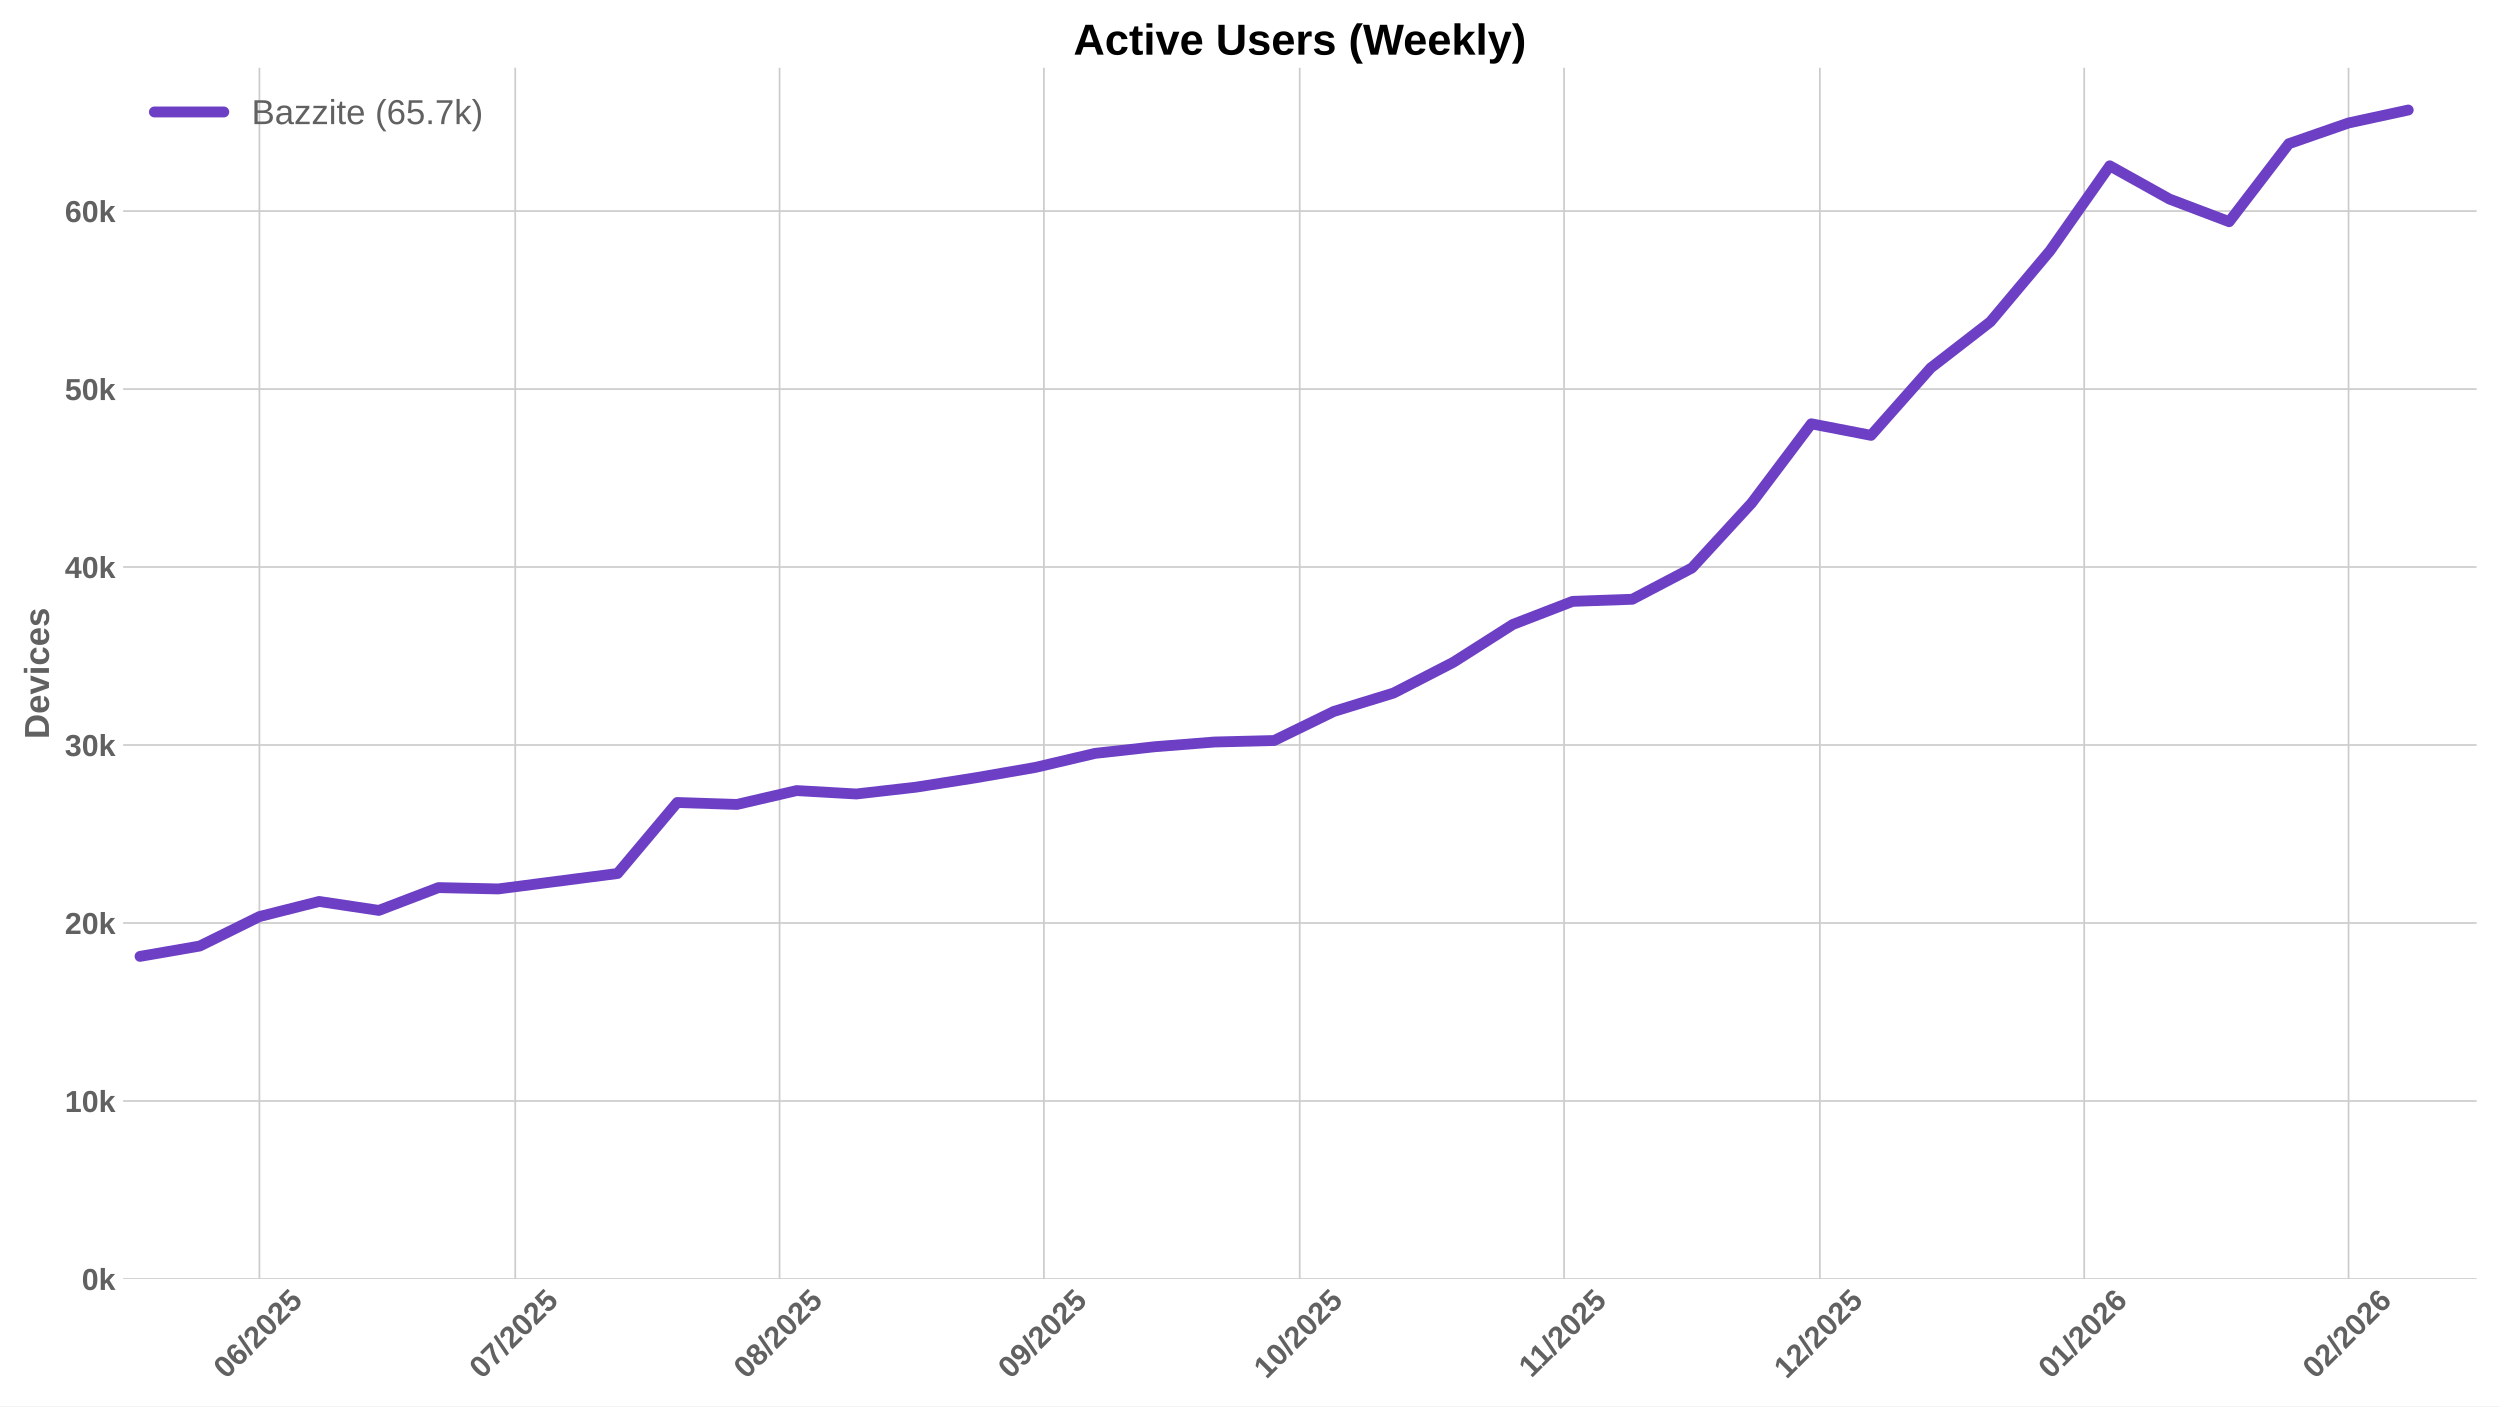
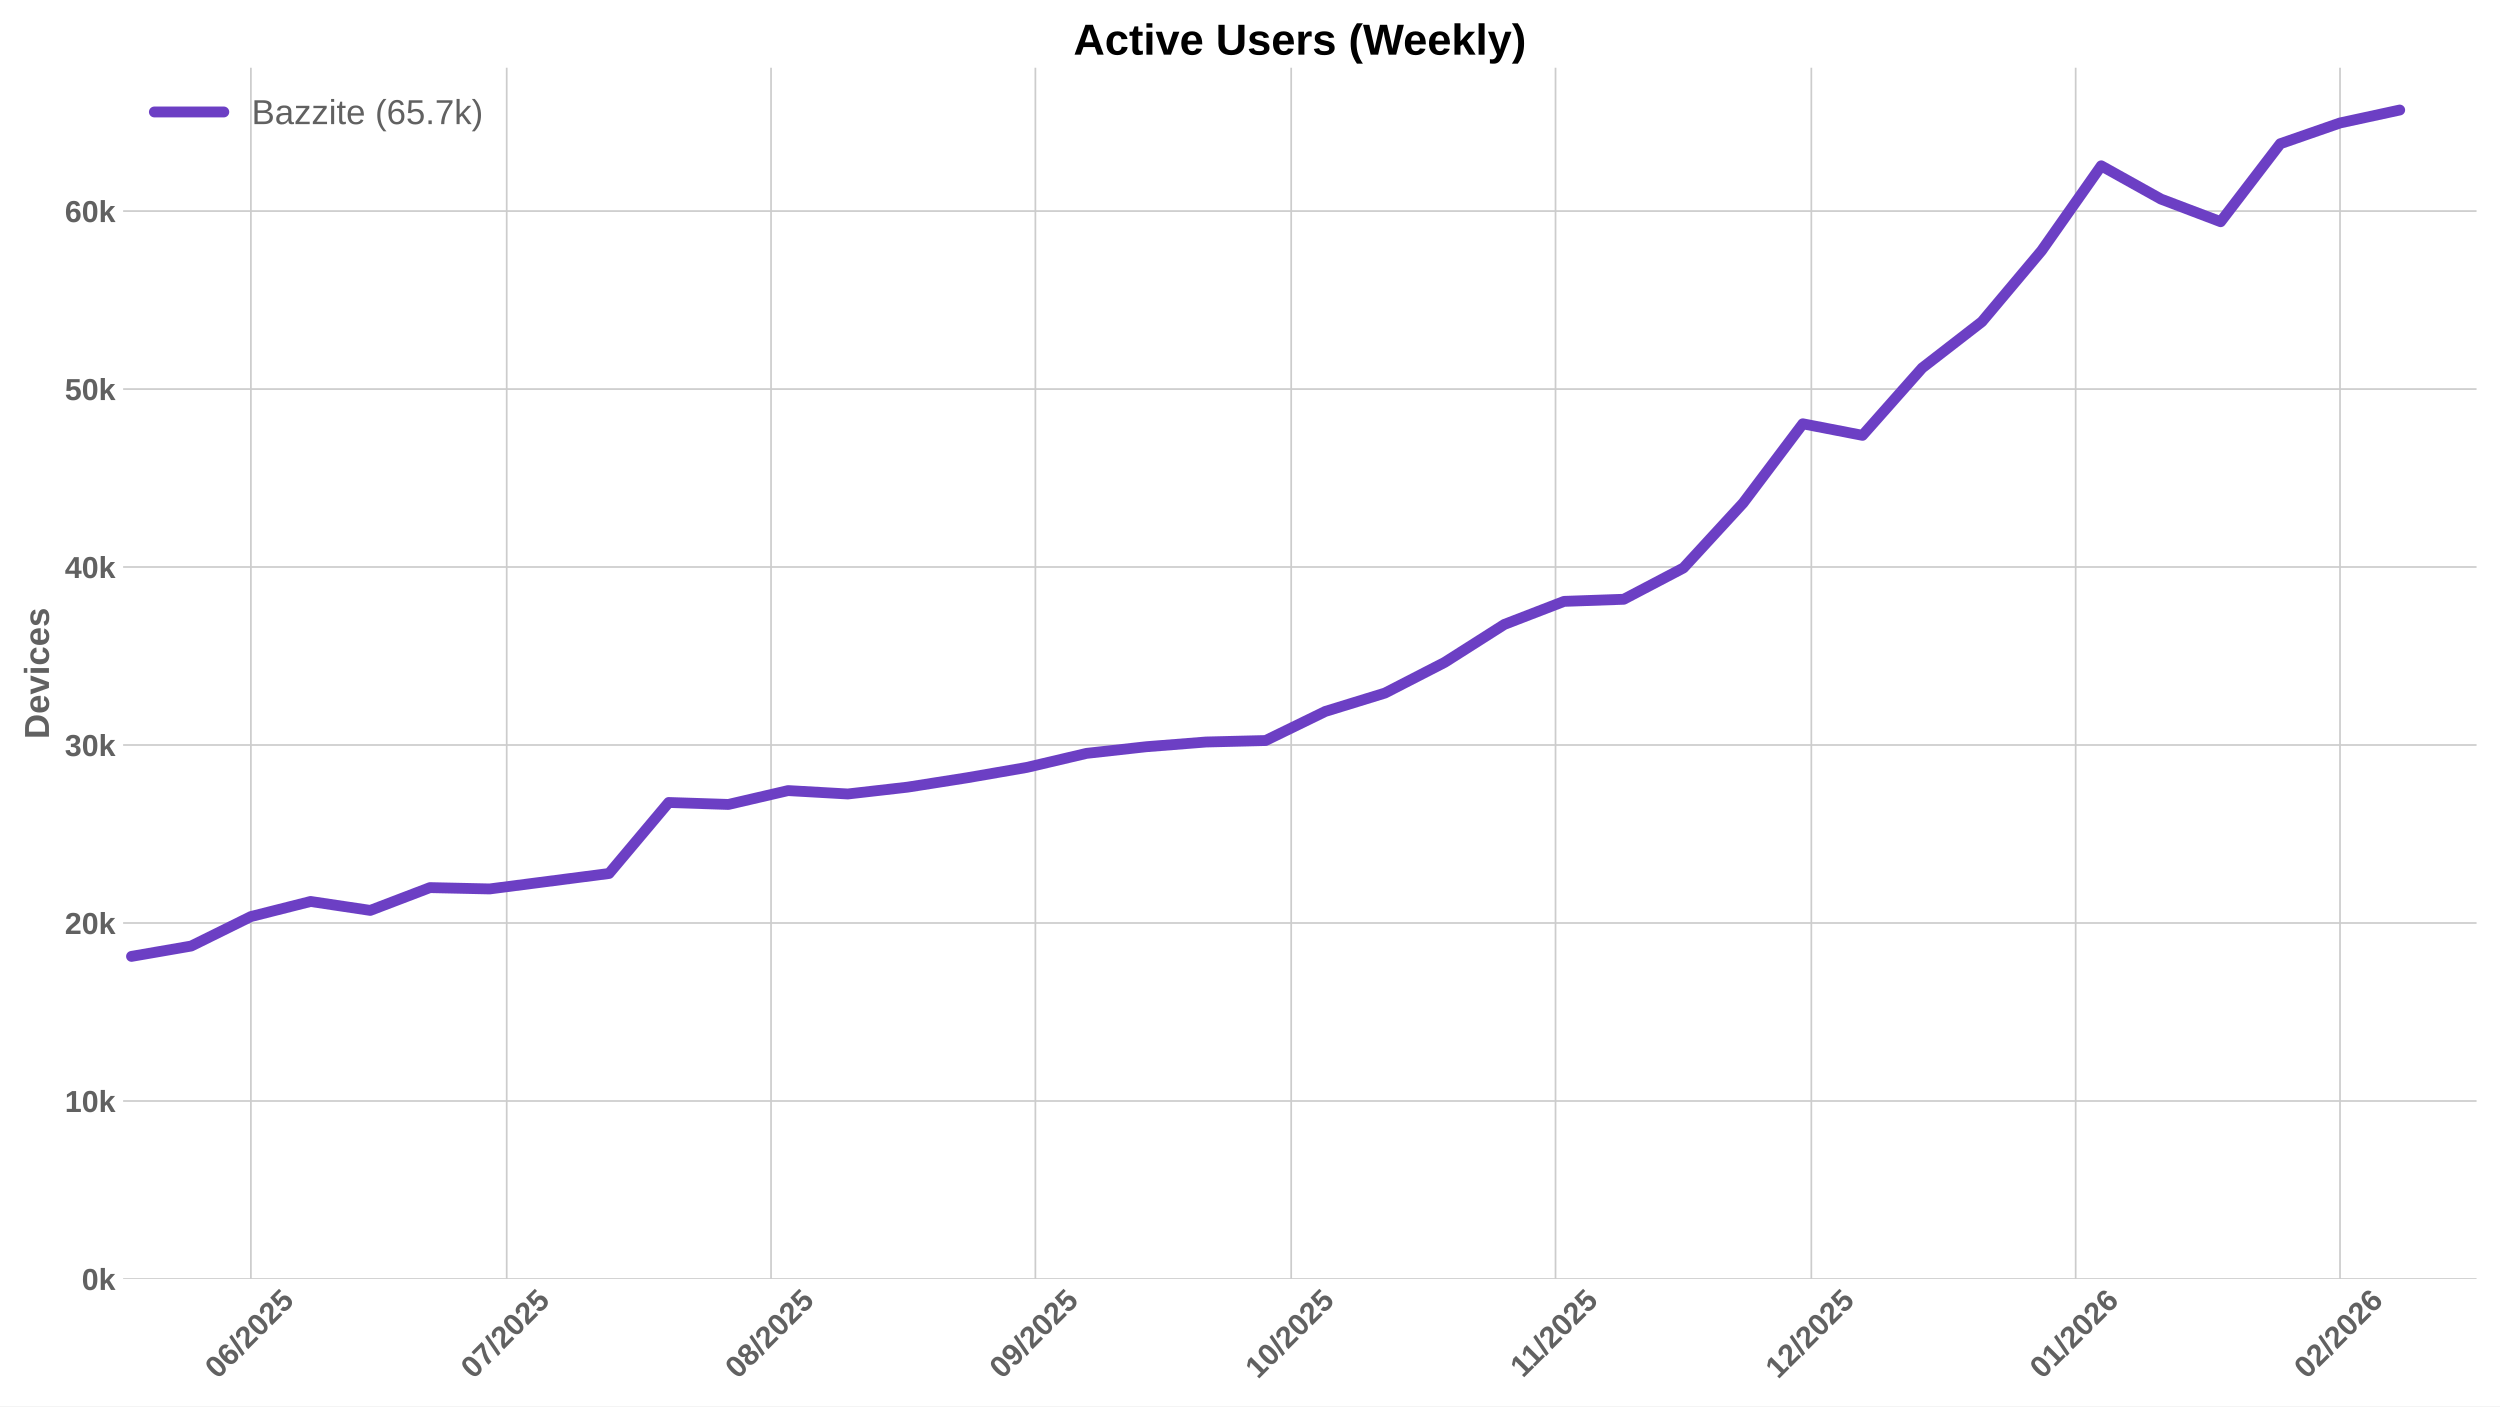
<svg xmlns="http://www.w3.org/2000/svg" xmlns:xlink="http://www.w3.org/1999/xlink" width="1152pt" height="648pt" viewBox="0 0 1152 648" version="1.1">
  <defs>
    <style type="text/css">*{stroke-linejoin: round; stroke-linecap: butt}</style>
  </defs>
  <g id="figure_1">
    <g id="patch_1">
      <path d="M 0 648  L 1152 648  L 1152 0  L 0 0  z " style="fill: #ffffff" />
    </g>
    <g id="axes_1">
      <g id="patch_2">
        <path d="M 56.73 589.343  L 1141.2 589.343  L 1141.2 31.2  L 56.73 31.2  z " style="fill: #ffffff" />
      </g>
      <g id="matplotlib.axis_1">
        <g id="xtick_1">
          <g id="line2d_1">
-             <path d="M 119.543 589.343  L 119.543 31.2  " clip-path="url(#p33cfdbd0f3)" style="fill: none; stroke: #cccccc; stroke-width: 0.8; stroke-linecap: round" />
+             <path d="M 115.612 589.343  L 115.612 31.2  " clip-path="url(#pba6951eeee)" style="fill: none; stroke: #cccccc; stroke-width: 0.8; stroke-linecap: round" />
          </g>
          <g id="line2d_2" />
          <g id="text_1">
-             <g style="fill: #616161" transform="translate(104.2125 635.7977) rotate(-45) scale(0.14 -0.14)">
+             <g style="fill: #616161" transform="translate(100.2814 635.7977) rotate(-45) scale(0.14 -0.14)">
              <defs>
                <path id="LiberationSans-Bold-30" d="M 3297 2203  Q 3297 1088 2914 512  Q 2531 -63 1766 -63  Q 253 -63 253 2203  Q 253 2994 418 3494  Q 584 3994 915 4231  Q 1247 4469 1791 4469  Q 2572 4469 2934 3903  Q 3297 3338 3297 2203  z M 2416 2203  Q 2416 2813 2356 3150  Q 2297 3488 2165 3634  Q 2034 3781 1784 3781  Q 1519 3781 1383 3632  Q 1247 3484 1189 3148  Q 1131 2813 1131 2203  Q 1131 1600 1192 1261  Q 1253 922 1386 775  Q 1519 628 1772 628  Q 2022 628 2158 783  Q 2294 938 2355 1278  Q 2416 1619 2416 2203  z " transform="scale(0.015625)" />
                <path id="LiberationSans-Bold-36" d="M 3328 1441  Q 3328 738 2934 337  Q 2541 -63 1847 -63  Q 1069 -63 651 482  Q 234 1028 234 2100  Q 234 3278 657 3873  Q 1081 4469 1869 4469  Q 2428 4469 2751 4222  Q 3075 3975 3209 3456  L 2381 3341  Q 2263 3775 1850 3775  Q 1497 3775 1295 3422  Q 1094 3069 1094 2350  Q 1234 2584 1484 2709  Q 1734 2834 2050 2834  Q 2641 2834 2984 2459  Q 3328 2084 3328 1441  z M 2447 1416  Q 2447 1791 2273 1989  Q 2100 2188 1797 2188  Q 1506 2188 1331 2002  Q 1156 1816 1156 1509  Q 1156 1125 1339 873  Q 1522 622 1819 622  Q 2116 622 2281 833  Q 2447 1044 2447 1416  z " transform="scale(0.015625)" />
                <path id="LiberationSans-Bold-2f" d="M 63 -128  L 972 4638  L 1716 4638  L 822 -128  L 63 -128  z " transform="scale(0.015625)" />
                <path id="LiberationSans-Bold-32" d="M 222 0  L 222 609  Q 394 988 711 1347  Q 1028 1706 1509 2097  Q 1972 2472 2158 2715  Q 2344 2959 2344 3194  Q 2344 3769 1766 3769  Q 1484 3769 1336 3617  Q 1188 3466 1144 3163  L 259 3213  Q 334 3825 717 4147  Q 1100 4469 1759 4469  Q 2472 4469 2853 4144  Q 3234 3819 3234 3231  Q 3234 2922 3112 2672  Q 2991 2422 2800 2211  Q 2609 2000 2376 1815  Q 2144 1631 1925 1456  Q 1706 1281 1526 1103  Q 1347 925 1259 722  L 3303 722  L 3303 0  L 222 0  z " transform="scale(0.015625)" />
                <path id="LiberationSans-Bold-35" d="M 3381 1466  Q 3381 766 2945 351  Q 2509 -63 1750 -63  Q 1088 -63 689 235  Q 291 534 197 1100  L 1075 1172  Q 1144 891 1319 762  Q 1494 634 1759 634  Q 2088 634 2283 843  Q 2478 1053 2478 1447  Q 2478 1794 2293 2001  Q 2109 2209 1778 2209  Q 1413 2209 1181 1925  L 325 1925  L 478 4403  L 3125 4403  L 3125 3750  L 1275 3750  L 1203 2638  Q 1522 2919 2000 2919  Q 2628 2919 3004 2528  Q 3381 2138 3381 1466  z " transform="scale(0.015625)" />
              </defs>
              <use xlink:href="#LiberationSans-Bold-30" />
              <use xlink:href="#LiberationSans-Bold-36" transform="translate(55.61523 0)" />
              <use xlink:href="#LiberationSans-Bold-2f" transform="translate(111.2305 0)" />
              <use xlink:href="#LiberationSans-Bold-32" transform="translate(139.0137 0)" />
              <use xlink:href="#LiberationSans-Bold-30" transform="translate(194.6289 0)" />
              <use xlink:href="#LiberationSans-Bold-32" transform="translate(250.2441 0)" />
              <use xlink:href="#LiberationSans-Bold-35" transform="translate(305.8594 0)" />
            </g>
          </g>
        </g>
        <g id="xtick_2">
          <g id="line2d_3">
-             <path d="M 237.42 589.343  L 237.42 31.2  " clip-path="url(#p33cfdbd0f3)" style="fill: none; stroke: #cccccc; stroke-width: 0.8; stroke-linecap: round" />
+             <path d="M 233.489 589.343  L 233.489 31.2  " clip-path="url(#pba6951eeee)" style="fill: none; stroke: #cccccc; stroke-width: 0.8; stroke-linecap: round" />
          </g>
          <g id="line2d_4" />
          <g id="text_2">
-             <g style="fill: #616161" transform="translate(222.0896 635.7977) rotate(-45) scale(0.14 -0.14)">
+             <g style="fill: #616161" transform="translate(218.1586 635.7977) rotate(-45) scale(0.14 -0.14)">
              <defs>
                <path id="LiberationSans-Bold-37" d="M 3278 3706  Q 2981 3238 2717 2797  Q 2453 2356 2256 1911  Q 2059 1466 1945 995  Q 1831 525 1831 0  L 916 0  Q 916 550 1059 1064  Q 1203 1578 1475 2111  Q 1747 2644 2463 3681  L 275 3681  L 275 4403  L 3278 4403  L 3278 3706  z " transform="scale(0.015625)" />
              </defs>
              <use xlink:href="#LiberationSans-Bold-30" />
              <use xlink:href="#LiberationSans-Bold-37" transform="translate(55.61523 0)" />
              <use xlink:href="#LiberationSans-Bold-2f" transform="translate(111.2305 0)" />
              <use xlink:href="#LiberationSans-Bold-32" transform="translate(139.0137 0)" />
              <use xlink:href="#LiberationSans-Bold-30" transform="translate(194.6289 0)" />
              <use xlink:href="#LiberationSans-Bold-32" transform="translate(250.2441 0)" />
              <use xlink:href="#LiberationSans-Bold-35" transform="translate(305.8594 0)" />
            </g>
          </g>
        </g>
        <g id="xtick_3">
          <g id="line2d_5">
-             <path d="M 359.226 589.343  L 359.226 31.2  " clip-path="url(#p33cfdbd0f3)" style="fill: none; stroke: #cccccc; stroke-width: 0.8; stroke-linecap: round" />
+             <path d="M 355.295 589.343  L 355.295 31.2  " clip-path="url(#pba6951eeee)" style="fill: none; stroke: #cccccc; stroke-width: 0.8; stroke-linecap: round" />
          </g>
          <g id="line2d_6" />
          <g id="text_3">
-             <g style="fill: #616161" transform="translate(343.896 635.7977) rotate(-45) scale(0.14 -0.14)">
+             <g style="fill: #616161" transform="translate(339.965 635.7977) rotate(-45) scale(0.14 -0.14)">
              <defs>
                <path id="LiberationSans-Bold-38" d="M 3363 1241  Q 3363 622 2953 279  Q 2544 -63 1784 -63  Q 1031 -63 617 278  Q 203 619 203 1234  Q 203 1656 447 1945  Q 691 2234 1100 2303  L 1100 2316  Q 744 2394 525 2669  Q 306 2944 306 3303  Q 306 3844 689 4156  Q 1072 4469 1772 4469  Q 2488 4469 2870 4164  Q 3253 3859 3253 3297  Q 3253 2938 3036 2666  Q 2819 2394 2453 2322  L 2453 2309  Q 2878 2241 3120 1961  Q 3363 1681 3363 1241  z M 2350 3250  Q 2350 3563 2206 3708  Q 2063 3853 1772 3853  Q 1203 3853 1203 3250  Q 1203 2619 1778 2619  Q 2066 2619 2208 2766  Q 2350 2913 2350 3250  z M 2453 1313  Q 2453 2003 1766 2003  Q 1447 2003 1276 1822  Q 1106 1641 1106 1300  Q 1106 913 1275 734  Q 1444 556 1791 556  Q 2131 556 2292 734  Q 2453 913 2453 1313  z " transform="scale(0.015625)" />
              </defs>
              <use xlink:href="#LiberationSans-Bold-30" />
              <use xlink:href="#LiberationSans-Bold-38" transform="translate(55.61523 0)" />
              <use xlink:href="#LiberationSans-Bold-2f" transform="translate(111.2305 0)" />
              <use xlink:href="#LiberationSans-Bold-32" transform="translate(139.0137 0)" />
              <use xlink:href="#LiberationSans-Bold-30" transform="translate(194.6289 0)" />
              <use xlink:href="#LiberationSans-Bold-32" transform="translate(250.2441 0)" />
              <use xlink:href="#LiberationSans-Bold-35" transform="translate(305.8594 0)" />
            </g>
          </g>
        </g>
        <g id="xtick_4">
          <g id="line2d_7">
-             <path d="M 481.033 589.343  L 481.033 31.2  " clip-path="url(#p33cfdbd0f3)" style="fill: none; stroke: #cccccc; stroke-width: 0.8; stroke-linecap: round" />
+             <path d="M 477.102 589.343  L 477.102 31.2  " clip-path="url(#pba6951eeee)" style="fill: none; stroke: #cccccc; stroke-width: 0.8; stroke-linecap: round" />
          </g>
          <g id="line2d_8" />
          <g id="text_4">
-             <g style="fill: #616161" transform="translate(465.7025 635.7977) rotate(-45) scale(0.14 -0.14)">
+             <g style="fill: #616161" transform="translate(461.7714 635.7977) rotate(-45) scale(0.14 -0.14)">
              <defs>
                <path id="LiberationSans-Bold-39" d="M 3322 2272  Q 3322 1100 2894 518  Q 2466 -63 1678 -63  Q 1097 -63 767 185  Q 438 434 300 972  L 1125 1088  Q 1247 628 1688 628  Q 2056 628 2254 981  Q 2453 1334 2459 2028  Q 2341 1794 2070 1661  Q 1800 1528 1488 1528  Q 906 1528 564 1923  Q 222 2319 222 2994  Q 222 3688 623 4078  Q 1025 4469 1759 4469  Q 2550 4469 2936 3920  Q 3322 3372 3322 2272  z M 2394 2888  Q 2394 3297 2214 3539  Q 2034 3781 1738 3781  Q 1447 3781 1280 3570  Q 1113 3359 1113 2988  Q 1113 2622 1278 2401  Q 1444 2181 1741 2181  Q 2022 2181 2208 2373  Q 2394 2566 2394 2888  z " transform="scale(0.015625)" />
              </defs>
              <use xlink:href="#LiberationSans-Bold-30" />
              <use xlink:href="#LiberationSans-Bold-39" transform="translate(55.61523 0)" />
              <use xlink:href="#LiberationSans-Bold-2f" transform="translate(111.2305 0)" />
              <use xlink:href="#LiberationSans-Bold-32" transform="translate(139.0137 0)" />
              <use xlink:href="#LiberationSans-Bold-30" transform="translate(194.6289 0)" />
              <use xlink:href="#LiberationSans-Bold-32" transform="translate(250.2441 0)" />
              <use xlink:href="#LiberationSans-Bold-35" transform="translate(305.8594 0)" />
            </g>
          </g>
        </g>
        <g id="xtick_5">
          <g id="line2d_9">
-             <path d="M 598.91 589.343  L 598.91 31.2  " clip-path="url(#p33cfdbd0f3)" style="fill: none; stroke: #cccccc; stroke-width: 0.8; stroke-linecap: round" />
+             <path d="M 594.979 589.343  L 594.979 31.2  " clip-path="url(#pba6951eeee)" style="fill: none; stroke: #cccccc; stroke-width: 0.8; stroke-linecap: round" />
          </g>
          <g id="line2d_10" />
          <g id="text_5">
-             <g style="fill: #616161" transform="translate(583.5796 635.7977) rotate(-45) scale(0.14 -0.14)">
+             <g style="fill: #616161" transform="translate(579.6486 635.7977) rotate(-45) scale(0.14 -0.14)">
              <defs>
                <path id="LiberationSans-Bold-31" d="M 403 0  L 403 653  L 1494 653  L 1494 3656  L 438 2997  L 438 3688  L 1541 4403  L 2372 4403  L 2372 653  L 3381 653  L 3381 0  L 403 0  z " transform="scale(0.015625)" />
              </defs>
              <use xlink:href="#LiberationSans-Bold-31" />
              <use xlink:href="#LiberationSans-Bold-30" transform="translate(55.61523 0)" />
              <use xlink:href="#LiberationSans-Bold-2f" transform="translate(111.2305 0)" />
              <use xlink:href="#LiberationSans-Bold-32" transform="translate(139.0137 0)" />
              <use xlink:href="#LiberationSans-Bold-30" transform="translate(194.6289 0)" />
              <use xlink:href="#LiberationSans-Bold-32" transform="translate(250.2441 0)" />
              <use xlink:href="#LiberationSans-Bold-35" transform="translate(305.8594 0)" />
            </g>
          </g>
        </g>
        <g id="xtick_6">
          <g id="line2d_11">
-             <path d="M 720.716 589.343  L 720.716 31.2  " clip-path="url(#p33cfdbd0f3)" style="fill: none; stroke: #cccccc; stroke-width: 0.8; stroke-linecap: round" />
+             <path d="M 716.785 589.343  L 716.785 31.2  " clip-path="url(#pba6951eeee)" style="fill: none; stroke: #cccccc; stroke-width: 0.8; stroke-linecap: round" />
          </g>
          <g id="line2d_12" />
          <g id="text_6">
-             <g style="fill: #616161" transform="translate(705.6583 635.2532) rotate(-45) scale(0.14 -0.14)">
+             <g style="fill: #616161" transform="translate(701.7272 635.2532) rotate(-45) scale(0.14 -0.14)">
              <use xlink:href="#LiberationSans-Bold-31" />
              <use xlink:href="#LiberationSans-Bold-31" transform="translate(50.11523 0)" />
              <use xlink:href="#LiberationSans-Bold-2f" transform="translate(105.7305 0)" />
              <use xlink:href="#LiberationSans-Bold-32" transform="translate(133.5137 0)" />
              <use xlink:href="#LiberationSans-Bold-30" transform="translate(189.1289 0)" />
              <use xlink:href="#LiberationSans-Bold-32" transform="translate(244.7441 0)" />
              <use xlink:href="#LiberationSans-Bold-35" transform="translate(300.3594 0)" />
            </g>
          </g>
        </g>
        <g id="xtick_7">
          <g id="line2d_13">
-             <path d="M 838.594 589.343  L 838.594 31.2  " clip-path="url(#p33cfdbd0f3)" style="fill: none; stroke: #cccccc; stroke-width: 0.8; stroke-linecap: round" />
+             <path d="M 834.662 589.343  L 834.662 31.2  " clip-path="url(#pba6951eeee)" style="fill: none; stroke: #cccccc; stroke-width: 0.8; stroke-linecap: round" />
          </g>
          <g id="line2d_14" />
          <g id="text_7">
-             <g style="fill: #616161" transform="translate(823.2632 635.7977) rotate(-45) scale(0.14 -0.14)">
+             <g style="fill: #616161" transform="translate(819.3321 635.7977) rotate(-45) scale(0.14 -0.14)">
              <use xlink:href="#LiberationSans-Bold-31" />
              <use xlink:href="#LiberationSans-Bold-32" transform="translate(55.61523 0)" />
              <use xlink:href="#LiberationSans-Bold-2f" transform="translate(111.2305 0)" />
              <use xlink:href="#LiberationSans-Bold-32" transform="translate(139.0137 0)" />
              <use xlink:href="#LiberationSans-Bold-30" transform="translate(194.6289 0)" />
              <use xlink:href="#LiberationSans-Bold-32" transform="translate(250.2441 0)" />
              <use xlink:href="#LiberationSans-Bold-35" transform="translate(305.8594 0)" />
            </g>
          </g>
        </g>
        <g id="xtick_8">
          <g id="line2d_15">
-             <path d="M 960.4 589.343  L 960.4 31.2  " clip-path="url(#p33cfdbd0f3)" style="fill: none; stroke: #cccccc; stroke-width: 0.8; stroke-linecap: round" />
+             <path d="M 956.469 589.343  L 956.469 31.2  " clip-path="url(#pba6951eeee)" style="fill: none; stroke: #cccccc; stroke-width: 0.8; stroke-linecap: round" />
          </g>
          <g id="line2d_16" />
          <g id="text_8">
-             <g style="fill: #616161" transform="translate(945.0696 635.7977) rotate(-45) scale(0.14 -0.14)">
+             <g style="fill: #616161" transform="translate(941.1386 635.7977) rotate(-45) scale(0.14 -0.14)">
              <use xlink:href="#LiberationSans-Bold-30" />
              <use xlink:href="#LiberationSans-Bold-31" transform="translate(55.61523 0)" />
              <use xlink:href="#LiberationSans-Bold-2f" transform="translate(111.2305 0)" />
              <use xlink:href="#LiberationSans-Bold-32" transform="translate(139.0137 0)" />
              <use xlink:href="#LiberationSans-Bold-30" transform="translate(194.6289 0)" />
              <use xlink:href="#LiberationSans-Bold-32" transform="translate(250.2441 0)" />
              <use xlink:href="#LiberationSans-Bold-36" transform="translate(305.8594 0)" />
            </g>
          </g>
        </g>
        <g id="xtick_9">
          <g id="line2d_17">
-             <path d="M 1082.206 589.343  L 1082.206 31.2  " clip-path="url(#p33cfdbd0f3)" style="fill: none; stroke: #cccccc; stroke-width: 0.8; stroke-linecap: round" />
+             <path d="M 1078.275 589.343  L 1078.275 31.2  " clip-path="url(#pba6951eeee)" style="fill: none; stroke: #cccccc; stroke-width: 0.8; stroke-linecap: round" />
          </g>
          <g id="line2d_18" />
          <g id="text_9">
-             <g style="fill: #616161" transform="translate(1066.876 635.7977) rotate(-45) scale(0.14 -0.14)">
+             <g style="fill: #616161" transform="translate(1062.945 635.7977) rotate(-45) scale(0.14 -0.14)">
              <use xlink:href="#LiberationSans-Bold-30" />
              <use xlink:href="#LiberationSans-Bold-32" transform="translate(55.61523 0)" />
              <use xlink:href="#LiberationSans-Bold-2f" transform="translate(111.2305 0)" />
              <use xlink:href="#LiberationSans-Bold-32" transform="translate(139.0137 0)" />
              <use xlink:href="#LiberationSans-Bold-30" transform="translate(194.6289 0)" />
              <use xlink:href="#LiberationSans-Bold-32" transform="translate(250.2441 0)" />
              <use xlink:href="#LiberationSans-Bold-36" transform="translate(305.8594 0)" />
            </g>
          </g>
        </g>
      </g>
      <g id="matplotlib.axis_2">
        <g id="ytick_1">
          <g id="line2d_19">
-             <path d="M 56.73 589.343  L 1141.2 589.343  " clip-path="url(#p33cfdbd0f3)" style="fill: none; stroke: #cccccc; stroke-width: 0.8; stroke-linecap: round" />
+             <path d="M 56.73 589.343  L 1141.2 589.343  " clip-path="url(#pba6951eeee)" style="fill: none; stroke: #cccccc; stroke-width: 0.8; stroke-linecap: round" />
          </g>
          <g id="line2d_20" />
          <g id="text_10">
            <g style="fill: #616161" transform="translate(37.65937 594.416) scale(0.14 -0.14)">
              <defs>
                <path id="LiberationSans-Bold-6b" d="M 2606 0  L 1703 1531  L 1325 1269  L 1325 0  L 447 0  L 447 4638  L 1325 4638  L 1325 1981  L 2531 3381  L 3475 3381  L 2288 2063  L 3566 0  L 2606 0  z " transform="scale(0.015625)" />
              </defs>
              <use xlink:href="#LiberationSans-Bold-30" />
              <use xlink:href="#LiberationSans-Bold-6b" transform="translate(55.61523 0)" />
            </g>
          </g>
        </g>
        <g id="ytick_2">
          <g id="line2d_21">
-             <path d="M 56.73 507.328  L 1141.2 507.328  " clip-path="url(#p33cfdbd0f3)" style="fill: none; stroke: #cccccc; stroke-width: 0.8; stroke-linecap: round" />
+             <path d="M 56.73 507.328  L 1141.2 507.328  " clip-path="url(#pba6951eeee)" style="fill: none; stroke: #cccccc; stroke-width: 0.8; stroke-linecap: round" />
          </g>
          <g id="line2d_22" />
          <g id="text_11">
            <g style="fill: #616161" transform="translate(29.87406 512.4008) scale(0.14 -0.14)">
              <use xlink:href="#LiberationSans-Bold-31" />
              <use xlink:href="#LiberationSans-Bold-30" transform="translate(55.61523 0)" />
              <use xlink:href="#LiberationSans-Bold-6b" transform="translate(111.2305 0)" />
            </g>
          </g>
        </g>
        <g id="ytick_3">
          <g id="line2d_23">
-             <path d="M 56.73 425.313  L 1141.2 425.313  " clip-path="url(#p33cfdbd0f3)" style="fill: none; stroke: #cccccc; stroke-width: 0.8; stroke-linecap: round" />
+             <path d="M 56.73 425.313  L 1141.2 425.313  " clip-path="url(#pba6951eeee)" style="fill: none; stroke: #cccccc; stroke-width: 0.8; stroke-linecap: round" />
          </g>
          <g id="line2d_24" />
          <g id="text_12">
            <g style="fill: #616161" transform="translate(29.87406 430.3855) scale(0.14 -0.14)">
              <use xlink:href="#LiberationSans-Bold-32" />
              <use xlink:href="#LiberationSans-Bold-30" transform="translate(55.61523 0)" />
              <use xlink:href="#LiberationSans-Bold-6b" transform="translate(111.2305 0)" />
            </g>
          </g>
        </g>
        <g id="ytick_4">
          <g id="line2d_25">
-             <path d="M 56.73 343.297  L 1141.2 343.297  " clip-path="url(#p33cfdbd0f3)" style="fill: none; stroke: #cccccc; stroke-width: 0.8; stroke-linecap: round" />
+             <path d="M 56.73 343.297  L 1141.2 343.297  " clip-path="url(#pba6951eeee)" style="fill: none; stroke: #cccccc; stroke-width: 0.8; stroke-linecap: round" />
          </g>
          <g id="line2d_26" />
          <g id="text_13">
            <g style="fill: #616161" transform="translate(29.87406 348.3703) scale(0.14 -0.14)">
              <defs>
                <path id="LiberationSans-Bold-33" d="M 3328 1222  Q 3328 603 2922 265  Q 2516 -72 1766 -72  Q 1056 -72 637 254  Q 219 581 147 1197  L 1041 1275  Q 1125 641 1763 641  Q 2078 641 2253 797  Q 2428 953 2428 1275  Q 2428 1569 2215 1725  Q 2003 1881 1584 1881  L 1278 1881  L 1278 2591  L 1566 2591  Q 1944 2591 2134 2745  Q 2325 2900 2325 3188  Q 2325 3459 2173 3614  Q 2022 3769 1731 3769  Q 1459 3769 1292 3619  Q 1125 3469 1100 3194  L 222 3256  Q 291 3825 694 4147  Q 1097 4469 1747 4469  Q 2438 4469 2827 4158  Q 3216 3847 3216 3297  Q 3216 2884 2973 2618  Q 2731 2353 2275 2266  L 2275 2253  Q 2781 2194 3054 1920  Q 3328 1647 3328 1222  z " transform="scale(0.015625)" />
              </defs>
              <use xlink:href="#LiberationSans-Bold-33" />
              <use xlink:href="#LiberationSans-Bold-30" transform="translate(55.61523 0)" />
              <use xlink:href="#LiberationSans-Bold-6b" transform="translate(111.2305 0)" />
            </g>
          </g>
        </g>
        <g id="ytick_5">
          <g id="line2d_27">
-             <path d="M 56.73 261.282  L 1141.2 261.282  " clip-path="url(#p33cfdbd0f3)" style="fill: none; stroke: #cccccc; stroke-width: 0.8; stroke-linecap: round" />
+             <path d="M 56.73 261.282  L 1141.2 261.282  " clip-path="url(#pba6951eeee)" style="fill: none; stroke: #cccccc; stroke-width: 0.8; stroke-linecap: round" />
          </g>
          <g id="line2d_28" />
          <g id="text_14">
            <g style="fill: #616161" transform="translate(29.87406 266.3551) scale(0.14 -0.14)">
              <defs>
                <path id="LiberationSans-Bold-34" d="M 2938 897  L 2938 0  L 2100 0  L 2100 897  L 97 897  L 97 1556  L 1956 4403  L 2938 4403  L 2938 1550  L 3525 1550  L 3525 897  L 2938 897  z M 2100 2991  Q 2100 3159 2111 3356  Q 2122 3553 2128 3609  Q 2047 3434 1834 3103  L 813 1550  L 2100 1550  L 2100 2991  z " transform="scale(0.015625)" />
              </defs>
              <use xlink:href="#LiberationSans-Bold-34" />
              <use xlink:href="#LiberationSans-Bold-30" transform="translate(55.61523 0)" />
              <use xlink:href="#LiberationSans-Bold-6b" transform="translate(111.2305 0)" />
            </g>
          </g>
        </g>
        <g id="ytick_6">
          <g id="line2d_29">
-             <path d="M 56.73 179.267  L 1141.2 179.267  " clip-path="url(#p33cfdbd0f3)" style="fill: none; stroke: #cccccc; stroke-width: 0.8; stroke-linecap: round" />
+             <path d="M 56.73 179.267  L 1141.2 179.267  " clip-path="url(#pba6951eeee)" style="fill: none; stroke: #cccccc; stroke-width: 0.8; stroke-linecap: round" />
          </g>
          <g id="line2d_30" />
          <g id="text_15">
            <g style="fill: #616161" transform="translate(29.87406 184.3398) scale(0.14 -0.14)">
              <use xlink:href="#LiberationSans-Bold-35" />
              <use xlink:href="#LiberationSans-Bold-30" transform="translate(55.61523 0)" />
              <use xlink:href="#LiberationSans-Bold-6b" transform="translate(111.2305 0)" />
            </g>
          </g>
        </g>
        <g id="ytick_7">
          <g id="line2d_31">
-             <path d="M 56.73 97.252  L 1141.2 97.252  " clip-path="url(#p33cfdbd0f3)" style="fill: none; stroke: #cccccc; stroke-width: 0.8; stroke-linecap: round" />
+             <path d="M 56.73 97.252  L 1141.2 97.252  " clip-path="url(#pba6951eeee)" style="fill: none; stroke: #cccccc; stroke-width: 0.8; stroke-linecap: round" />
          </g>
          <g id="line2d_32" />
          <g id="text_16">
            <g style="fill: #616161" transform="translate(29.87406 102.3246) scale(0.14 -0.14)">
              <use xlink:href="#LiberationSans-Bold-36" />
              <use xlink:href="#LiberationSans-Bold-30" transform="translate(55.61523 0)" />
              <use xlink:href="#LiberationSans-Bold-6b" transform="translate(111.2305 0)" />
            </g>
          </g>
        </g>
        <g id="text_17">
          <g style="fill: #616161" transform="translate(22.55406 340.5153) rotate(-90) scale(0.16 -0.16)">
            <defs>
              <path id="LiberationSans-Bold-44" d="M 4353 2234  Q 4353 1553 4086 1045  Q 3819 538 3330 269  Q 2841 0 2209 0  L 428 0  L 428 4403  L 2022 4403  Q 3134 4403 3743 3842  Q 4353 3281 4353 2234  z M 3425 2234  Q 3425 2944 3056 3317  Q 2688 3691 2003 3691  L 1350 3691  L 1350 713  L 2131 713  Q 2725 713 3075 1122  Q 3425 1531 3425 2234  z " transform="scale(0.015625)" />
              <path id="LiberationSans-Bold-65" d="M 1831 -63  Q 1069 -63 659 389  Q 250 841 250 1706  Q 250 2544 665 2994  Q 1081 3444 1844 3444  Q 2572 3444 2956 2961  Q 3341 2478 3341 1547  L 3341 1522  L 1172 1522  Q 1172 1028 1355 776  Q 1538 525 1875 525  Q 2341 525 2463 928  L 3291 856  Q 2931 -63 1831 -63  z M 1831 2891  Q 1522 2891 1355 2675  Q 1188 2459 1178 2072  L 2491 2072  Q 2466 2481 2294 2686  Q 2122 2891 1831 2891  z " transform="scale(0.015625)" />
              <path id="LiberationSans-Bold-76" d="M 2284 0  L 1234 0  L 25 3381  L 953 3381  L 1544 1491  Q 1591 1334 1766 709  Q 1797 838 1894 1159  Q 1991 1481 2613 3381  L 3531 3381  L 2284 0  z " transform="scale(0.015625)" />
              <path id="LiberationSans-Bold-69" d="M 447 3991  L 447 4638  L 1325 4638  L 1325 3991  L 447 3991  z M 447 0  L 447 3381  L 1325 3381  L 1325 0  L 447 0  z " transform="scale(0.015625)" />
              <path id="LiberationSans-Bold-63" d="M 1856 -63  Q 1088 -63 669 395  Q 250 853 250 1672  Q 250 2509 672 2976  Q 1094 3444 1869 3444  Q 2466 3444 2856 3144  Q 3247 2844 3347 2316  L 2463 2272  Q 2425 2531 2275 2686  Q 2125 2841 1850 2841  Q 1172 2841 1172 1706  Q 1172 538 1863 538  Q 2113 538 2281 695  Q 2450 853 2491 1166  L 3372 1125  Q 3325 778 3123 506  Q 2922 234 2594 85  Q 2266 -63 1856 -63  z " transform="scale(0.015625)" />
              <path id="LiberationSans-Bold-73" d="M 3297 988  Q 3297 497 2895 217  Q 2494 -63 1784 -63  Q 1088 -63 717 157  Q 347 378 225 844  L 997 959  Q 1063 719 1223 619  Q 1384 519 1784 519  Q 2153 519 2322 612  Q 2491 706 2491 906  Q 2491 1069 2355 1164  Q 2219 1259 1894 1325  Q 1150 1472 890 1598  Q 631 1725 495 1926  Q 359 2128 359 2422  Q 359 2906 732 3176  Q 1106 3447 1791 3447  Q 2394 3447 2761 3212  Q 3128 2978 3219 2534  L 2441 2453  Q 2403 2659 2256 2761  Q 2109 2863 1791 2863  Q 1478 2863 1322 2783  Q 1166 2703 1166 2516  Q 1166 2369 1286 2283  Q 1406 2197 1691 2141  Q 2088 2059 2395 1973  Q 2703 1888 2889 1769  Q 3075 1650 3186 1464  Q 3297 1278 3297 988  z " transform="scale(0.015625)" />
            </defs>
            <use xlink:href="#LiberationSans-Bold-44" />
            <use xlink:href="#LiberationSans-Bold-65" transform="translate(72.2168 0)" />
            <use xlink:href="#LiberationSans-Bold-76" transform="translate(127.832 0)" />
            <use xlink:href="#LiberationSans-Bold-69" transform="translate(183.4473 0)" />
            <use xlink:href="#LiberationSans-Bold-63" transform="translate(211.2305 0)" />
            <use xlink:href="#LiberationSans-Bold-65" transform="translate(266.8457 0)" />
            <use xlink:href="#LiberationSans-Bold-73" transform="translate(322.4609 0)" />
          </g>
        </g>
      </g>
      <g id="line2d_33">
-         <path d="M 64.533 440.699  L 92.038 435.934  L 119.543 422.352  L 147.047 415.397  L 174.552 419.514  L 202.057 409.008  L 229.561 409.623  L 284.571 402.504  L 312.075 369.788  L 339.58 370.691  L 367.085 364.302  L 394.589 365.868  L 422.094 362.727  L 449.599 358.396  L 477.104 353.623  L 504.608 347.152  L 532.113 344.093  L 559.618 341.92  L 587.122 341.231  L 614.627 327.829  L 642.132 319.357  L 669.636 305.218  L 697.141 287.732  L 724.646 277.111  L 752.15 276.143  L 779.655 261.717  L 807.16 231.798  L 834.664 195.285  L 862.169 200.607  L 889.674 169.556  L 917.178 148.265  L 944.683 115.525  L 972.188 76.412  L 999.692 91.732  L 1027.197 102.165  L 1054.702 66.225  L 1082.206 56.662  L 1109.711 50.7  " clip-path="url(#p33cfdbd0f3)" style="fill: none; stroke: #6c3fc4; stroke-width: 5; stroke-linecap: round" />
+         <path d="M 60.602 440.699  L 88.107 435.934  L 115.612 422.352  L 143.116 415.397  L 170.621 419.514  L 198.126 409.008  L 225.63 409.623  L 280.64 402.504  L 308.144 369.788  L 335.649 370.691  L 363.154 364.302  L 390.658 365.868  L 418.163 362.727  L 445.668 358.396  L 473.172 353.623  L 500.677 347.152  L 528.182 344.093  L 555.686 341.92  L 583.191 341.231  L 610.696 327.829  L 638.2 319.357  L 665.705 305.218  L 693.21 287.732  L 720.715 277.111  L 748.219 276.143  L 775.724 261.717  L 803.229 231.798  L 830.733 195.285  L 858.238 200.607  L 885.743 169.556  L 913.247 148.265  L 940.752 115.525  L 968.257 76.412  L 995.761 91.732  L 1023.266 102.165  L 1050.771 66.225  L 1078.275 56.662  L 1105.78 50.7  " clip-path="url(#pba6951eeee)" style="fill: none; stroke: #6c3fc4; stroke-width: 5; stroke-linecap: round" />
      </g>
      <g id="patch_3">
        <path d="M 56.73 589.343  L 56.73 31.2  " style="fill: none" />
      </g>
      <g id="patch_4">
        <path d="M 1141.2 589.343  L 1141.2 31.2  " style="fill: none" />
      </g>
      <g id="patch_5">
        <path d="M 56.73 589.343  L 1141.2 589.343  " style="fill: none" />
      </g>
      <g id="patch_6">
        <path d="M 56.73 31.2  L 1141.2 31.2  " style="fill: none" />
      </g>
      <g id="text_18">
        <g transform="translate(494.6541 25.2) scale(0.2 -0.2)">
          <defs>
            <path id="LiberationSans-Bold-41" d="M 3541 0  L 3150 1125  L 1472 1125  L 1081 0  L 159 0  L 1766 4403  L 2853 4403  L 4453 0  L 3541 0  z M 2309 3725  L 2291 3656  Q 2259 3544 2215 3400  Q 2172 3256 1678 1819  L 2944 1819  L 2509 3084  L 2375 3509  L 2309 3725  z " transform="scale(0.015625)" />
            <path id="LiberationSans-Bold-74" d="M 1313 -56  Q 925 -56 715 155  Q 506 366 506 794  L 506 2788  L 78 2788  L 78 3381  L 550 3381  L 825 4175  L 1375 4175  L 1375 3381  L 2016 3381  L 2016 2788  L 1375 2788  L 1375 1031  Q 1375 784 1469 667  Q 1563 550 1759 550  Q 1863 550 2053 594  L 2053 50  Q 1728 -56 1313 -56  z " transform="scale(0.015625)" />
            <path id="LiberationSans-Bold-20" transform="scale(0.015625)" />
            <path id="LiberationSans-Bold-55" d="M 2259 -63  Q 1350 -63 867 381  Q 384 825 384 1650  L 384 4403  L 1306 4403  L 1306 1722  Q 1306 1200 1554 929  Q 1803 659 2284 659  Q 2778 659 3043 942  Q 3309 1225 3309 1753  L 3309 4403  L 4231 4403  L 4231 1697  Q 4231 859 3714 398  Q 3197 -63 2259 -63  z " transform="scale(0.015625)" />
            <path id="LiberationSans-Bold-72" d="M 447 0  L 447 2588  Q 447 2866 439 3052  Q 431 3238 422 3381  L 1259 3381  Q 1269 3325 1284 3039  Q 1300 2753 1300 2659  L 1313 2659  Q 1441 3016 1541 3161  Q 1641 3306 1778 3376  Q 1916 3447 2122 3447  Q 2291 3447 2394 3400  L 2394 2666  Q 2181 2713 2019 2713  Q 1691 2713 1508 2447  Q 1325 2181 1325 1659  L 1325 0  L 447 0  z " transform="scale(0.015625)" />
            <path id="LiberationSans-Bold-28" d="M 1247 -1328  Q 756 -622 537 81  Q 319 784 319 1659  Q 319 2531 537 3232  Q 756 3934 1247 4638  L 2125 4638  Q 1631 3925 1407 3219  Q 1184 2513 1184 1656  Q 1184 803 1406 101  Q 1628 -600 2125 -1328  L 1247 -1328  z " transform="scale(0.015625)" />
            <path id="LiberationSans-Bold-57" d="M 4897 0  L 3803 0  L 3206 2547  Q 3097 2997 3022 3488  Q 2947 3078 2900 2864  Q 2853 2650 2234 0  L 1141 0  L 6 4403  L 941 4403  L 1578 1559  L 1722 872  Q 1809 1306 1892 1701  Q 1975 2097 2516 4403  L 3547 4403  L 4103 2059  Q 4169 1797 4325 872  L 4403 1234  L 4569 1953  L 5100 4403  L 6034 4403  L 4897 0  z " transform="scale(0.015625)" />
            <path id="LiberationSans-Bold-6c" d="M 447 0  L 447 4638  L 1325 4638  L 1325 0  L 447 0  z " transform="scale(0.015625)" />
            <path id="LiberationSans-Bold-79" d="M 884 -1328  Q 569 -1328 331 -1288  L 331 -663  Q 497 -688 634 -688  Q 822 -688 945 -628  Q 1069 -569 1167 -431  Q 1266 -294 1388 34  L 50 3381  L 978 3381  L 1509 1797  Q 1634 1456 1825 753  L 1903 1050  L 2106 1784  L 2606 3381  L 3525 3381  L 2188 -178  Q 1919 -828 1630 -1078  Q 1341 -1328 884 -1328  z " transform="scale(0.015625)" />
            <path id="LiberationSans-Bold-29" d="M 6 -1328  Q 506 -597 726 101  Q 947 800 947 1656  Q 947 2516 722 3223  Q 497 3931 6 4638  L 884 4638  Q 1378 3928 1595 3225  Q 1813 2522 1813 1659  Q 1813 791 1595 87  Q 1378 -616 884 -1328  L 6 -1328  z " transform="scale(0.015625)" />
          </defs>
          <use xlink:href="#LiberationSans-Bold-41" />
          <use xlink:href="#LiberationSans-Bold-63" transform="translate(72.2168 0)" />
          <use xlink:href="#LiberationSans-Bold-74" transform="translate(127.832 0)" />
          <use xlink:href="#LiberationSans-Bold-69" transform="translate(161.1328 0)" />
          <use xlink:href="#LiberationSans-Bold-76" transform="translate(188.916 0)" />
          <use xlink:href="#LiberationSans-Bold-65" transform="translate(244.5312 0)" />
          <use xlink:href="#LiberationSans-Bold-20" transform="translate(300.1465 0)" />
          <use xlink:href="#LiberationSans-Bold-55" transform="translate(327.9297 0)" />
          <use xlink:href="#LiberationSans-Bold-73" transform="translate(400.1465 0)" />
          <use xlink:href="#LiberationSans-Bold-65" transform="translate(455.7617 0)" />
          <use xlink:href="#LiberationSans-Bold-72" transform="translate(511.377 0)" />
          <use xlink:href="#LiberationSans-Bold-73" transform="translate(550.293 0)" />
          <use xlink:href="#LiberationSans-Bold-20" transform="translate(605.9082 0)" />
          <use xlink:href="#LiberationSans-Bold-28" transform="translate(633.6914 0)" />
          <use xlink:href="#LiberationSans-Bold-57" transform="translate(666.9922 0)" />
          <use xlink:href="#LiberationSans-Bold-65" transform="translate(759.627 0)" />
          <use xlink:href="#LiberationSans-Bold-65" transform="translate(815.2422 0)" />
          <use xlink:href="#LiberationSans-Bold-6b" transform="translate(870.8574 0)" />
          <use xlink:href="#LiberationSans-Bold-6c" transform="translate(926.4727 0)" />
          <use xlink:href="#LiberationSans-Bold-79" transform="translate(954.2559 0)" />
          <use xlink:href="#LiberationSans-Bold-29" transform="translate(1009.871 0)" />
        </g>
      </g>
      <g id="legend_1">
        <g id="line2d_34">
          <path d="M 71.13 51.595  L 87.13 51.595  L 103.13 51.595  " style="fill: none; stroke: #6c3fc4; stroke-width: 5; stroke-linecap: round" />
        </g>
        <g id="text_19">
          <g style="fill: #616161" transform="translate(115.93 57.195) scale(0.16 -0.16)">
            <defs>
              <path id="LiberationSans-42" d="M 3931 1241  Q 3931 653 3503 326  Q 3075 0 2313 0  L 525 0  L 525 4403  L 2125 4403  Q 3675 4403 3675 3334  Q 3675 2944 3456 2678  Q 3238 2413 2838 2322  Q 3363 2259 3647 1970  Q 3931 1681 3931 1241  z M 3075 3263  Q 3075 3619 2831 3772  Q 2588 3925 2125 3925  L 1122 3925  L 1122 2531  L 2125 2531  Q 2603 2531 2839 2711  Q 3075 2891 3075 3263  z M 3328 1288  Q 3328 2066 2234 2066  L 1122 2066  L 1122 478  L 2281 478  Q 2828 478 3078 681  Q 3328 884 3328 1288  z " transform="scale(0.015625)" />
              <path id="LiberationSans-61" d="M 1294 -63  Q 784 -63 528 206  Q 272 475 272 944  Q 272 1469 617 1750  Q 963 2031 1731 2050  L 2491 2063  L 2491 2247  Q 2491 2659 2316 2837  Q 2141 3016 1766 3016  Q 1388 3016 1216 2887  Q 1044 2759 1009 2478  L 422 2531  Q 566 3444 1778 3444  Q 2416 3444 2737 3151  Q 3059 2859 3059 2306  L 3059 850  Q 3059 600 3125 473  Q 3191 347 3375 347  Q 3456 347 3559 369  L 3559 19  Q 3347 -31 3125 -31  Q 2813 -31 2670 133  Q 2528 297 2509 647  L 2491 647  Q 2275 259 1989 98  Q 1703 -63 1294 -63  z M 1422 359  Q 1731 359 1972 500  Q 2213 641 2352 886  Q 2491 1131 2491 1391  L 2491 1669  L 1875 1656  Q 1478 1650 1273 1575  Q 1069 1500 959 1344  Q 850 1188 850 934  Q 850 659 998 509  Q 1147 359 1422 359  z " transform="scale(0.015625)" />
              <path id="LiberationSans-7a" d="M 259 0  L 259 428  L 2150 2947  L 366 2947  L 366 3381  L 2816 3381  L 2816 2953  L 922 434  L 2881 434  L 2881 0  L 259 0  z " transform="scale(0.015625)" />
              <path id="LiberationSans-69" d="M 428 4100  L 428 4638  L 991 4638  L 991 4100  L 428 4100  z M 428 0  L 428 3381  L 991 3381  L 991 0  L 428 0  z " transform="scale(0.015625)" />
              <path id="LiberationSans-74" d="M 1731 25  Q 1453 -50 1163 -50  Q 488 -50 488 716  L 488 2972  L 97 2972  L 97 3381  L 509 3381  L 675 4138  L 1050 4138  L 1050 3381  L 1675 3381  L 1675 2972  L 1050 2972  L 1050 838  Q 1050 594 1129 495  Q 1209 397 1406 397  Q 1519 397 1731 441  L 1731 25  z " transform="scale(0.015625)" />
              <path id="LiberationSans-65" d="M 863 1572  Q 863 991 1103 675  Q 1344 359 1806 359  Q 2172 359 2392 506  Q 2613 653 2691 878  L 3184 738  Q 2881 -63 1806 -63  Q 1056 -63 664 384  Q 272 831 272 1713  Q 272 2550 664 2997  Q 1056 3444 1784 3444  Q 3275 3444 3275 1647  L 3275 1572  L 863 1572  z M 2694 2003  Q 2647 2538 2422 2783  Q 2197 3028 1775 3028  Q 1366 3028 1127 2754  Q 888 2481 869 2003  L 2694 2003  z " transform="scale(0.015625)" />
              <path id="LiberationSans-20" transform="scale(0.015625)" />
              <path id="LiberationSans-28" d="M 397 1663  Q 397 2566 680 3284  Q 963 4003 1550 4638  L 2094 4638  Q 1509 3988 1236 3256  Q 963 2525 963 1656  Q 963 791 1233 62  Q 1503 -666 2094 -1325  L 1550 -1325  Q 959 -688 678 32  Q 397 753 397 1650  L 397 1663  z " transform="scale(0.015625)" />
              <path id="LiberationSans-36" d="M 3278 1441  Q 3278 744 2900 340  Q 2522 -63 1856 -63  Q 1113 -63 719 490  Q 325 1044 325 2100  Q 325 3244 734 3856  Q 1144 4469 1900 4469  Q 2897 4469 3156 3572  L 2619 3475  Q 2453 4013 1894 4013  Q 1413 4013 1148 3564  Q 884 3116 884 2266  Q 1038 2550 1316 2698  Q 1594 2847 1953 2847  Q 2563 2847 2920 2465  Q 3278 2084 3278 1441  z M 2706 1416  Q 2706 1894 2472 2153  Q 2238 2413 1819 2413  Q 1425 2413 1183 2183  Q 941 1953 941 1550  Q 941 1041 1192 716  Q 1444 391 1838 391  Q 2244 391 2475 664  Q 2706 938 2706 1416  z " transform="scale(0.015625)" />
              <path id="LiberationSans-35" d="M 3291 1434  Q 3291 738 2877 337  Q 2463 -63 1728 -63  Q 1113 -63 734 206  Q 356 475 256 984  L 825 1050  Q 1003 397 1741 397  Q 2194 397 2450 670  Q 2706 944 2706 1422  Q 2706 1838 2448 2094  Q 2191 2350 1753 2350  Q 1525 2350 1328 2278  Q 1131 2206 934 2034  L 384 2034  L 531 4403  L 3034 4403  L 3034 3925  L 1044 3925  L 959 2528  Q 1325 2809 1869 2809  Q 2519 2809 2905 2428  Q 3291 2047 3291 1434  z " transform="scale(0.015625)" />
              <path id="LiberationSans-2e" d="M 584 0  L 584 684  L 1194 684  L 1194 0  L 584 0  z " transform="scale(0.015625)" />
              <path id="LiberationSans-37" d="M 3238 3947  Q 2563 2916 2284 2331  Q 2006 1747 1867 1178  Q 1728 609 1728 0  L 1141 0  Q 1141 844 1498 1776  Q 1856 2709 2694 3925  L 328 3925  L 328 4403  L 3238 4403  L 3238 3947  z " transform="scale(0.015625)" />
              <path id="LiberationSans-6b" d="M 2550 0  L 1406 1544  L 994 1203  L 994 0  L 431 0  L 431 4638  L 994 4638  L 994 1741  L 2478 3381  L 3138 3381  L 1766 1928  L 3209 0  L 2550 0  z " transform="scale(0.015625)" />
              <path id="LiberationSans-29" d="M 1734 1650  Q 1734 747 1451 28  Q 1169 -691 581 -1325  L 38 -1325  Q 625 -669 897 57  Q 1169 784 1169 1656  Q 1169 2528 895 3256  Q 622 3984 38 4638  L 581 4638  Q 1172 4000 1453 3279  Q 1734 2559 1734 1663  L 1734 1650  z " transform="scale(0.015625)" />
            </defs>
            <use xlink:href="#LiberationSans-42" />
            <use xlink:href="#LiberationSans-61" transform="translate(66.69922 0)" />
            <use xlink:href="#LiberationSans-7a" transform="translate(122.3145 0)" />
            <use xlink:href="#LiberationSans-7a" transform="translate(172.3145 0)" />
            <use xlink:href="#LiberationSans-69" transform="translate(222.3145 0)" />
            <use xlink:href="#LiberationSans-74" transform="translate(244.5312 0)" />
            <use xlink:href="#LiberationSans-65" transform="translate(272.3145 0)" />
            <use xlink:href="#LiberationSans-20" transform="translate(327.9297 0)" />
            <use xlink:href="#LiberationSans-28" transform="translate(355.7129 0)" />
            <use xlink:href="#LiberationSans-36" transform="translate(389.0137 0)" />
            <use xlink:href="#LiberationSans-35" transform="translate(444.6289 0)" />
            <use xlink:href="#LiberationSans-2e" transform="translate(500.2441 0)" />
            <use xlink:href="#LiberationSans-37" transform="translate(528.0273 0)" />
            <use xlink:href="#LiberationSans-6b" transform="translate(583.6426 0)" />
            <use xlink:href="#LiberationSans-29" transform="translate(633.6426 0)" />
          </g>
        </g>
      </g>
    </g>
  </g>
  <defs>
-     <clipPath id="p33cfdbd0f3">
+     <clipPath id="pba6951eeee">
      <rect x="56.73" y="31.2" width="1084.47" height="558.143" />
    </clipPath>
  </defs>
</svg>
